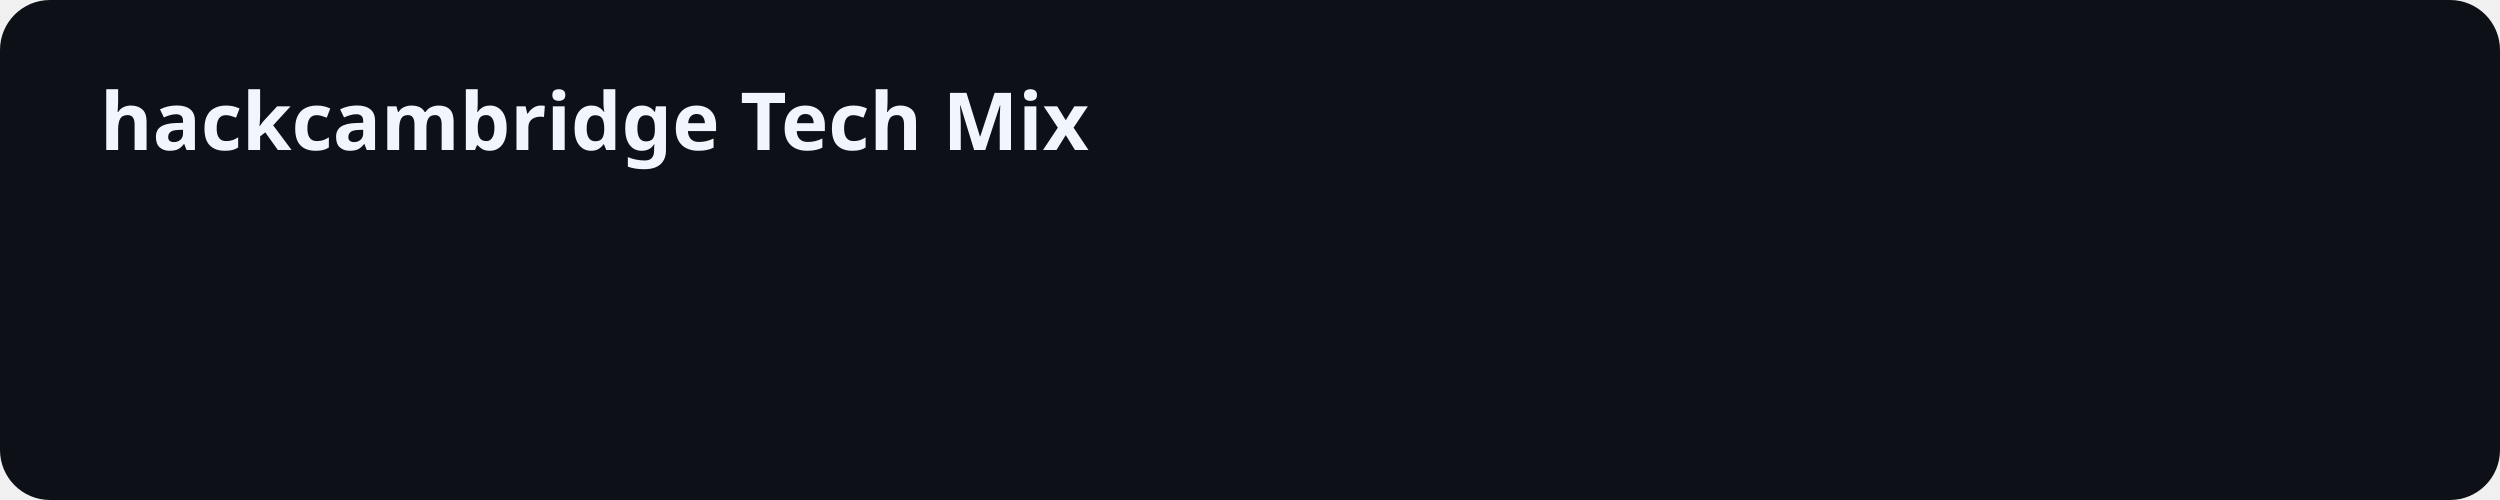
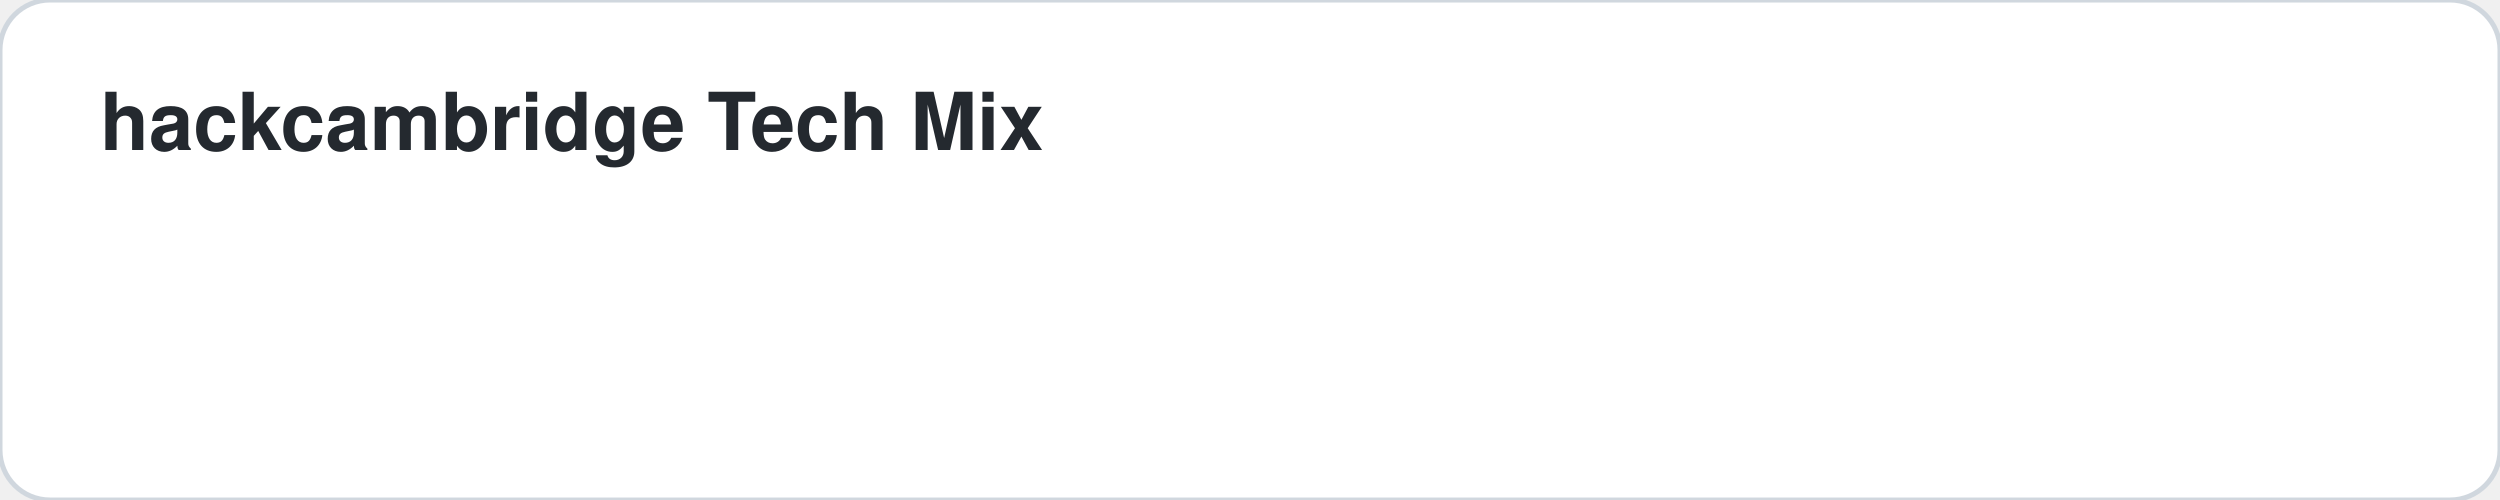
<svg xmlns="http://www.w3.org/2000/svg" width="500" height="100">
-   <rect width="100%" height="100%" fill="#0d1117" rx="10" />
-   <text x="20" y="30" fill="#f0f6fc" font-family="sans-serif" font-size="16" font-weight="bold">hackcambridge Tech Mix</text>
+   <style>
+     .card-bg { fill: #ffffff; stroke: #d0d7de; }
+     .text-main { fill: #24292f; font-family: -apple-system,BlinkMacSystemFont,"Segoe UI",Helvetica,Arial,sans-serif; }
+     .text-sub { fill: #57606a; font-family: -apple-system,BlinkMacSystemFont,"Segoe UI",Helvetica,Arial,sans-serif; }
+     .accent { fill: #0969da; }
+     .accent-stroke { stroke: #0969da; }
+     .grid-line { stroke: #d0d7de; }
+     @media (prefers-color-scheme: dark) {
+       .card-bg { fill: #0d1117; stroke: #30363d; }
+       .text-main { fill: #f0f6fc; }
+       .text-sub { fill: #8b949e; }
+       .accent { fill: #58a6ff; }
+       .accent-stroke { stroke: #58a6ff; }
+       .grid-line { stroke: #30363d; }
+     }
+   </style>
+   <rect width="100%" height="100%" class="card-bg" rx="10" />
+   <text x="20" y="30" class="text-main" font-size="16" font-weight="bold">hackcambridge Tech Mix</text>
</svg>
